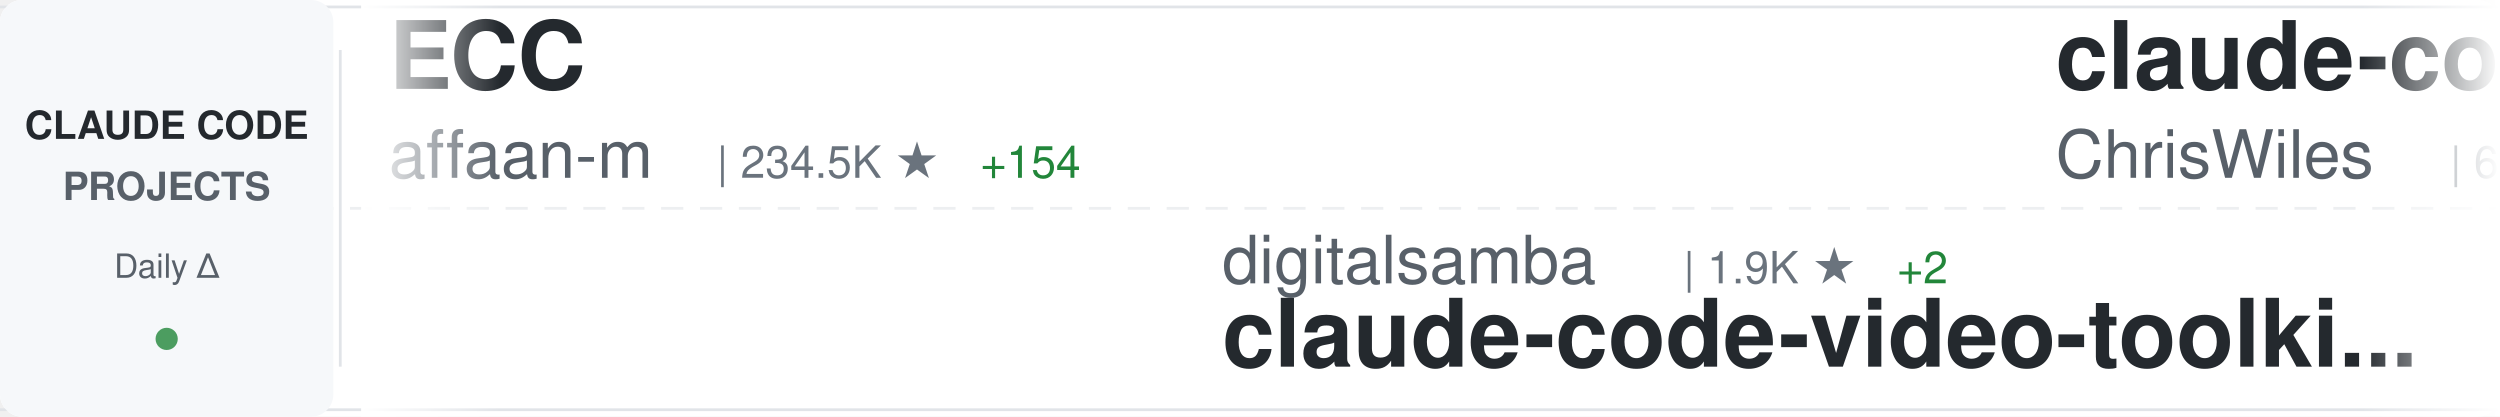
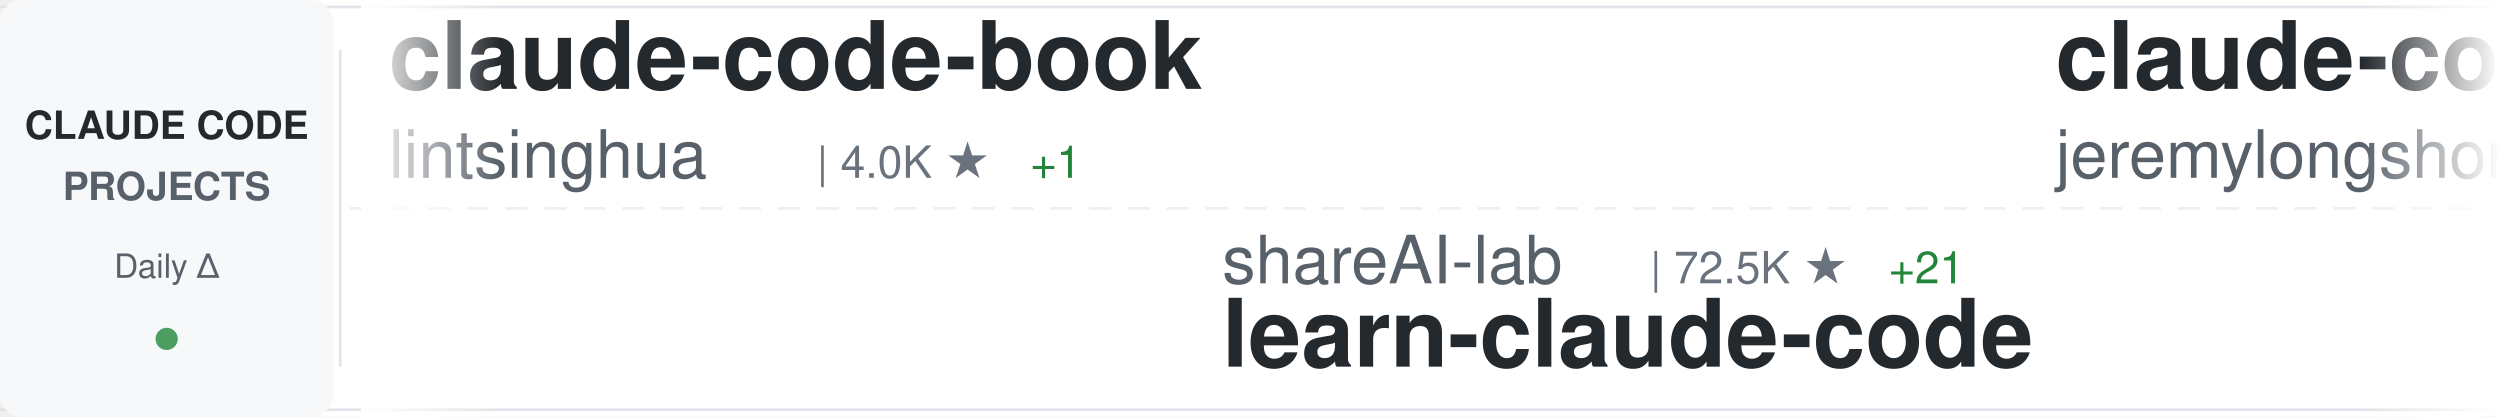
<svg xmlns="http://www.w3.org/2000/svg" width="900" height="150">
  <defs>
    <linearGradient id="awesomeLeftFade" x1="0%" y1="0%" x2="100%" y2="0%">
      <stop offset="0%" style="stop-color:#ffffff;stop-opacity:1" />
      <stop offset="100%" style="stop-color:#ffffff;stop-opacity:0" />
    </linearGradient>
    <linearGradient id="awesomeRightFade" x1="0%" y1="0%" x2="100%" y2="0%">
      <stop offset="0%" style="stop-color:#ffffff;stop-opacity:0" />
      <stop offset="100%" style="stop-color:#ffffff;stop-opacity:1" />
    </linearGradient>
  </defs>
  <rect width="900" height="150" fill="#ffffff" rx="8" />
  <rect x="0" y="2" width="900" height="1" fill="#e1e4e8" />
  <rect x="0" y="147" width="900" height="1" fill="#e1e4e8" />
  <line x1="0" y1="75" x2="900" y2="75" stroke="#e1e4e8" stroke-width="1" stroke-dasharray="8 6" opacity="0.6" />
  <rect x="0" y="0" width="120" height="150" fill="#f6f8fa" rx="8" />
  <text x="60" y="50" font-family="-apple-system, BlinkMacSystemFont, 'Segoe UI', Helvetica, Arial, sans-serif" font-size="14" font-weight="600" fill="#24292e" text-anchor="middle">CLAUDE CODE</text>
  <text x="60" y="72" font-family="-apple-system, BlinkMacSystemFont, 'Segoe UI', Helvetica, Arial, sans-serif" font-size="14" font-weight="600" fill="#586069" text-anchor="middle">PROJECTS</text>
  <text x="60" y="100" font-family="-apple-system, BlinkMacSystemFont, 'Segoe UI', Helvetica, Arial, sans-serif" font-size="12" font-weight="500" fill="#586069" text-anchor="middle">Daily Δ</text>
  <circle cx="60" cy="122" r="4" fill="#22863a" opacity="0.8" />
  <rect x="122" y="18" width="1" height="114" fill="#e1e4e8" />
  <clipPath id="awesomeTickerClip">
    <rect x="130" y="0" width="770" height="150" />
  </clipPath>
  <g clip-path="url(#awesomeTickerClip)">
    <g id="awesomeTickerItems">
      <animateTransform attributeName="transform" attributeType="XML" type="translate" from="0 0" to="-3000 0" dur="54s" repeatCount="indefinite" />
      <g transform="translate(0, 0)">
-         <text x="140" y="32" font-family="-apple-system, BlinkMacSystemFont, 'Segoe UI', Helvetica, Arial, sans-serif" font-size="34" font-weight="600" fill="#24292e">ECC</text>
-         <text x="140" y="64" font-family="-apple-system, BlinkMacSystemFont, 'Segoe UI', Helvetica, Arial, sans-serif" font-size="24" font-weight="400" fill="#586069">affaan-m</text>
-         <text x="258" y="64" font-family="-apple-system, BlinkMacSystemFont, 'Segoe UI', Helvetica, Arial, sans-serif" font-size="16" font-weight="500" fill="#6a737d">| 234.5K ★</text>
-         <text x="353" y="64" font-family="-apple-system, BlinkMacSystemFont, 'Segoe UI', Helvetica, Arial, sans-serif" font-size="16" font-weight="500" fill="#22863a"> +154</text>
+         <text x="140" y="32" font-family="-apple-system, BlinkMacSystemFont, 'Segoe UI', Helvetica, Arial, sans-serif" font-size="34" font-weight="600" fill="#24292e">claude-code-book</text>
+         <text x="140" y="64" font-family="-apple-system, BlinkMacSystemFont, 'Segoe UI', Helvetica, Arial, sans-serif" font-size="24" font-weight="400" fill="#586069">lintsinghua</text>
+         <text x="294" y="64" font-family="-apple-system, BlinkMacSystemFont, 'Segoe UI', Helvetica, Arial, sans-serif" font-size="16" font-weight="500" fill="#6a737d">| 4.0K ★</text>
+         <text x="371" y="64" font-family="-apple-system, BlinkMacSystemFont, 'Segoe UI', Helvetica, Arial, sans-serif" font-size="16" font-weight="500" fill="#22863a"> +1</text>
      </g>
      <g transform="translate(300, 0)">
-         <text x="140" y="102" font-family="-apple-system, BlinkMacSystemFont, 'Segoe UI', Helvetica, Arial, sans-serif" font-size="24" font-weight="400" fill="#586069">digitalsamba</text>
-         <text x="306" y="102" font-family="-apple-system, BlinkMacSystemFont, 'Segoe UI', Helvetica, Arial, sans-serif" font-size="16" font-weight="500" fill="#6a737d">| 1.9K ★</text>
-         <text x="383" y="102" font-family="-apple-system, BlinkMacSystemFont, 'Segoe UI', Helvetica, Arial, sans-serif" font-size="16" font-weight="500" fill="#22863a"> +2</text>
-         <text x="140" y="132" font-family="-apple-system, BlinkMacSystemFont, 'Segoe UI', Helvetica, Arial, sans-serif" font-size="34" font-weight="600" fill="#24292e">claude-code-video-toolki...</text>
+         <text x="140" y="102" font-family="-apple-system, BlinkMacSystemFont, 'Segoe UI', Helvetica, Arial, sans-serif" font-size="24" font-weight="400" fill="#586069">shareAI-lab</text>
+         <text x="294" y="102" font-family="-apple-system, BlinkMacSystemFont, 'Segoe UI', Helvetica, Arial, sans-serif" font-size="16" font-weight="500" fill="#6a737d">| 72.5K ★</text>
+         <text x="380" y="102" font-family="-apple-system, BlinkMacSystemFont, 'Segoe UI', Helvetica, Arial, sans-serif" font-size="16" font-weight="500" fill="#22863a"> +21</text>
+         <text x="140" y="132" font-family="-apple-system, BlinkMacSystemFont, 'Segoe UI', Helvetica, Arial, sans-serif" font-size="34" font-weight="600" fill="#24292e">learn-claude-code</text>
      </g>
      <g transform="translate(600, 0)">
-         <text x="140" y="32" font-family="-apple-system, BlinkMacSystemFont, 'Segoe UI', Helvetica, Arial, sans-serif" font-size="34" font-weight="600" fill="#24292e">claude-code-showcase</text>
-         <text x="140" y="64" font-family="-apple-system, BlinkMacSystemFont, 'Segoe UI', Helvetica, Arial, sans-serif" font-size="24" font-weight="400" fill="#586069">ChrisWiles</text>
-         <text x="282" y="64" font-family="-apple-system, BlinkMacSystemFont, 'Segoe UI', Helvetica, Arial, sans-serif" font-size="16" font-weight="500" fill="#6a737d">| 6.0K ★</text>
+         <text x="140" y="32" font-family="-apple-system, BlinkMacSystemFont, 'Segoe UI', Helvetica, Arial, sans-serif" font-size="34" font-weight="600" fill="#24292e">claude-code-plugins-plus...</text>
+         <text x="140" y="64" font-family="-apple-system, BlinkMacSystemFont, 'Segoe UI', Helvetica, Arial, sans-serif" font-size="24" font-weight="400" fill="#586069">jeremylongshore</text>
+         <text x="342" y="64" font-family="-apple-system, BlinkMacSystemFont, 'Segoe UI', Helvetica, Arial, sans-serif" font-size="16" font-weight="500" fill="#6a737d">| 2.6K ★</text>
+         <text x="419" y="64" font-family="-apple-system, BlinkMacSystemFont, 'Segoe UI', Helvetica, Arial, sans-serif" font-size="16" font-weight="500" fill="#22863a"> +1</text>
      </g>
      <g transform="translate(900, 0)">
+         <text x="140" y="102" font-family="-apple-system, BlinkMacSystemFont, 'Segoe UI', Helvetica, Arial, sans-serif" font-size="24" font-weight="400" fill="#586069">Alishahryar1</text>
+         <text x="306" y="102" font-family="-apple-system, BlinkMacSystemFont, 'Segoe UI', Helvetica, Arial, sans-serif" font-size="16" font-weight="500" fill="#6a737d">| 42.8K ★</text>
+         <text x="392" y="102" font-family="-apple-system, BlinkMacSystemFont, 'Segoe UI', Helvetica, Arial, sans-serif" font-size="16" font-weight="500" fill="#22863a"> +71</text>
+         <text x="140" y="132" font-family="-apple-system, BlinkMacSystemFont, 'Segoe UI', Helvetica, Arial, sans-serif" font-size="34" font-weight="600" fill="#24292e">free-claude-code</text>
+       </g>
+       <g transform="translate(1200, 0)">
+         <text x="140" y="32" font-family="-apple-system, BlinkMacSystemFont, 'Segoe UI', Helvetica, Arial, sans-serif" font-size="34" font-weight="600" fill="#24292e">Claude-Code-Game-Studios</text>
+         <text x="140" y="64" font-family="-apple-system, BlinkMacSystemFont, 'Segoe UI', Helvetica, Arial, sans-serif" font-size="24" font-weight="400" fill="#586069">Donchitos</text>
+         <text x="270" y="64" font-family="-apple-system, BlinkMacSystemFont, 'Segoe UI', Helvetica, Arial, sans-serif" font-size="16" font-weight="500" fill="#6a737d">| 23.4K ★</text>
+         <text x="356" y="64" font-family="-apple-system, BlinkMacSystemFont, 'Segoe UI', Helvetica, Arial, sans-serif" font-size="16" font-weight="500" fill="#22863a"> +9</text>
+       </g>
+       <g transform="translate(1500, 0)">
+         <text x="140" y="102" font-family="-apple-system, BlinkMacSystemFont, 'Segoe UI', Helvetica, Arial, sans-serif" font-size="24" font-weight="400" fill="#586069">777genius</text>
+         <text x="270" y="102" font-family="-apple-system, BlinkMacSystemFont, 'Segoe UI', Helvetica, Arial, sans-serif" font-size="16" font-weight="500" fill="#6a737d">| 922 ★</text>
+         <text x="140" y="132" font-family="-apple-system, BlinkMacSystemFont, 'Segoe UI', Helvetica, Arial, sans-serif" font-size="34" font-weight="600" fill="#24292e">claude-code-source-code</text>
+       </g>
+       <g transform="translate(1800, 0)">
+         <text x="140" y="32" font-family="-apple-system, BlinkMacSystemFont, 'Segoe UI', Helvetica, Arial, sans-serif" font-size="34" font-weight="600" fill="#24292e">claude-code-ultimate-gui...</text>
+         <text x="140" y="64" font-family="-apple-system, BlinkMacSystemFont, 'Segoe UI', Helvetica, Arial, sans-serif" font-size="24" font-weight="400" fill="#586069">FlorianBruniaux</text>
+         <text x="342" y="64" font-family="-apple-system, BlinkMacSystemFont, 'Segoe UI', Helvetica, Arial, sans-serif" font-size="16" font-weight="500" fill="#6a737d">| 5.6K ★</text>
+         <text x="419" y="64" font-family="-apple-system, BlinkMacSystemFont, 'Segoe UI', Helvetica, Arial, sans-serif" font-size="16" font-weight="500" fill="#22863a"> +2</text>
+       </g>
+       <g transform="translate(2100, 0)">
+         <text x="140" y="102" font-family="-apple-system, BlinkMacSystemFont, 'Segoe UI', Helvetica, Arial, sans-serif" font-size="24" font-weight="400" fill="#586069">freestylefly</text>
+         <text x="306" y="102" font-family="-apple-system, BlinkMacSystemFont, 'Segoe UI', Helvetica, Arial, sans-serif" font-size="16" font-weight="500" fill="#6a737d">| 128 ★</text>
+         <text x="140" y="132" font-family="-apple-system, BlinkMacSystemFont, 'Segoe UI', Helvetica, Arial, sans-serif" font-size="34" font-weight="600" fill="#24292e">claude-code</text>
+       </g>
+       <g transform="translate(2400, 0)">
+         <text x="140" y="32" font-family="-apple-system, BlinkMacSystemFont, 'Segoe UI', Helvetica, Arial, sans-serif" font-size="34" font-weight="600" fill="#24292e">claude-code-hub</text>
+         <text x="140" y="64" font-family="-apple-system, BlinkMacSystemFont, 'Segoe UI', Helvetica, Arial, sans-serif" font-size="24" font-weight="400" fill="#586069">ding113</text>
+         <text x="246" y="64" font-family="-apple-system, BlinkMacSystemFont, 'Segoe UI', Helvetica, Arial, sans-serif" font-size="16" font-weight="500" fill="#6a737d">| 3.3K ★</text>
+       </g>
+       <g transform="translate(2700, 0)">
        <text x="140" y="102" font-family="-apple-system, BlinkMacSystemFont, 'Segoe UI', Helvetica, Arial, sans-serif" font-size="24" font-weight="400" fill="#586069">kodu-ai</text>
        <text x="246" y="102" font-family="-apple-system, BlinkMacSystemFont, 'Segoe UI', Helvetica, Arial, sans-serif" font-size="16" font-weight="500" fill="#6a737d">| 5.3K ★</text>
        <text x="140" y="132" font-family="-apple-system, BlinkMacSystemFont, 'Segoe UI', Helvetica, Arial, sans-serif" font-size="34" font-weight="600" fill="#24292e">claude-coder</text>
      </g>
-       <g transform="translate(1200, 0)">
-         <text x="140" y="32" font-family="-apple-system, BlinkMacSystemFont, 'Segoe UI', Helvetica, Arial, sans-serif" font-size="34" font-weight="600" fill="#24292e">claude-code-from-scratch</text>
-         <text x="140" y="64" font-family="-apple-system, BlinkMacSystemFont, 'Segoe UI', Helvetica, Arial, sans-serif" font-size="24" font-weight="400" fill="#586069">Windy3f3f3f3f</text>
-         <text x="318" y="64" font-family="-apple-system, BlinkMacSystemFont, 'Segoe UI', Helvetica, Arial, sans-serif" font-size="16" font-weight="500" fill="#6a737d">| 2.5K ★</text>
-       </g>
-       <g transform="translate(1500, 0)">
-         <text x="140" y="102" font-family="-apple-system, BlinkMacSystemFont, 'Segoe UI', Helvetica, Arial, sans-serif" font-size="24" font-weight="400" fill="#586069">huangjia2019</text>
-         <text x="306" y="102" font-family="-apple-system, BlinkMacSystemFont, 'Segoe UI', Helvetica, Arial, sans-serif" font-size="16" font-weight="500" fill="#6a737d">| 1.0K ★</text>
-         <text x="383" y="102" font-family="-apple-system, BlinkMacSystemFont, 'Segoe UI', Helvetica, Arial, sans-serif" font-size="16" font-weight="500" fill="#22863a"> +1</text>
-         <text x="140" y="132" font-family="-apple-system, BlinkMacSystemFont, 'Segoe UI', Helvetica, Arial, sans-serif" font-size="34" font-weight="600" fill="#24292e">claude-code-engineering</text>
-       </g>
-       <g transform="translate(1800, 0)">
-         <text x="140" y="32" font-family="-apple-system, BlinkMacSystemFont, 'Segoe UI', Helvetica, Arial, sans-serif" font-size="34" font-weight="600" fill="#24292e">awesome-claude-code-suba...</text>
-         <text x="140" y="64" font-family="-apple-system, BlinkMacSystemFont, 'Segoe UI', Helvetica, Arial, sans-serif" font-size="24" font-weight="400" fill="#586069">VoltAgent</text>
-         <text x="270" y="64" font-family="-apple-system, BlinkMacSystemFont, 'Segoe UI', Helvetica, Arial, sans-serif" font-size="16" font-weight="500" fill="#6a737d">| 23.8K ★</text>
-         <text x="356" y="64" font-family="-apple-system, BlinkMacSystemFont, 'Segoe UI', Helvetica, Arial, sans-serif" font-size="16" font-weight="500" fill="#22863a"> +7</text>
-       </g>
-       <g transform="translate(2100, 0)">
-         <text x="140" y="102" font-family="-apple-system, BlinkMacSystemFont, 'Segoe UI', Helvetica, Arial, sans-serif" font-size="24" font-weight="400" fill="#586069">centminmod</text>
-         <text x="282" y="102" font-family="-apple-system, BlinkMacSystemFont, 'Segoe UI', Helvetica, Arial, sans-serif" font-size="16" font-weight="500" fill="#6a737d">| 2.5K ★</text>
-         <text x="359" y="102" font-family="-apple-system, BlinkMacSystemFont, 'Segoe UI', Helvetica, Arial, sans-serif" font-size="16" font-weight="500" fill="#22863a"> +1</text>
-         <text x="140" y="132" font-family="-apple-system, BlinkMacSystemFont, 'Segoe UI', Helvetica, Arial, sans-serif" font-size="34" font-weight="600" fill="#24292e">my-claude-code-setup</text>
-       </g>
-       <g transform="translate(2400, 0)">
-         <text x="140" y="32" font-family="-apple-system, BlinkMacSystemFont, 'Segoe UI', Helvetica, Arial, sans-serif" font-size="34" font-weight="600" fill="#24292e">Claude-code</text>
-         <text x="140" y="64" font-family="-apple-system, BlinkMacSystemFont, 'Segoe UI', Helvetica, Arial, sans-serif" font-size="24" font-weight="400" fill="#586069">fazxes</text>
-         <text x="234" y="64" font-family="-apple-system, BlinkMacSystemFont, 'Segoe UI', Helvetica, Arial, sans-serif" font-size="16" font-weight="500" fill="#6a737d">| 226 ★</text>
-       </g>
-       <g transform="translate(2700, 0)">
-         <text x="140" y="102" font-family="-apple-system, BlinkMacSystemFont, 'Segoe UI', Helvetica, Arial, sans-serif" font-size="24" font-weight="400" fill="#586069">mehmoodosman</text>
-         <text x="306" y="102" font-family="-apple-system, BlinkMacSystemFont, 'Segoe UI', Helvetica, Arial, sans-serif" font-size="16" font-weight="500" fill="#6a737d">| 172 ★</text>
-         <text x="140" y="132" font-family="-apple-system, BlinkMacSystemFont, 'Segoe UI', Helvetica, Arial, sans-serif" font-size="34" font-weight="600" fill="#24292e">claude-code</text>
-       </g>
      <g transform="translate(3000, 0)">
-         <text x="140" y="32" font-family="-apple-system, BlinkMacSystemFont, 'Segoe UI', Helvetica, Arial, sans-serif" font-size="34" font-weight="600" fill="#24292e">ECC</text>
-         <text x="140" y="64" font-family="-apple-system, BlinkMacSystemFont, 'Segoe UI', Helvetica, Arial, sans-serif" font-size="24" font-weight="400" fill="#586069">affaan-m</text>
-         <text x="258" y="64" font-family="-apple-system, BlinkMacSystemFont, 'Segoe UI', Helvetica, Arial, sans-serif" font-size="16" font-weight="500" fill="#6a737d">| 234.5K ★</text>
-         <text x="353" y="64" font-family="-apple-system, BlinkMacSystemFont, 'Segoe UI', Helvetica, Arial, sans-serif" font-size="16" font-weight="500" fill="#22863a"> +154</text>
+         <text x="140" y="32" font-family="-apple-system, BlinkMacSystemFont, 'Segoe UI', Helvetica, Arial, sans-serif" font-size="34" font-weight="600" fill="#24292e">claude-code-book</text>
+         <text x="140" y="64" font-family="-apple-system, BlinkMacSystemFont, 'Segoe UI', Helvetica, Arial, sans-serif" font-size="24" font-weight="400" fill="#586069">lintsinghua</text>
+         <text x="294" y="64" font-family="-apple-system, BlinkMacSystemFont, 'Segoe UI', Helvetica, Arial, sans-serif" font-size="16" font-weight="500" fill="#6a737d">| 4.0K ★</text>
+         <text x="371" y="64" font-family="-apple-system, BlinkMacSystemFont, 'Segoe UI', Helvetica, Arial, sans-serif" font-size="16" font-weight="500" fill="#22863a"> +1</text>
      </g>
      <g transform="translate(3300, 0)">
-         <text x="140" y="102" font-family="-apple-system, BlinkMacSystemFont, 'Segoe UI', Helvetica, Arial, sans-serif" font-size="24" font-weight="400" fill="#586069">digitalsamba</text>
-         <text x="306" y="102" font-family="-apple-system, BlinkMacSystemFont, 'Segoe UI', Helvetica, Arial, sans-serif" font-size="16" font-weight="500" fill="#6a737d">| 1.9K ★</text>
-         <text x="383" y="102" font-family="-apple-system, BlinkMacSystemFont, 'Segoe UI', Helvetica, Arial, sans-serif" font-size="16" font-weight="500" fill="#22863a"> +2</text>
-         <text x="140" y="132" font-family="-apple-system, BlinkMacSystemFont, 'Segoe UI', Helvetica, Arial, sans-serif" font-size="34" font-weight="600" fill="#24292e">claude-code-video-toolki...</text>
+         <text x="140" y="102" font-family="-apple-system, BlinkMacSystemFont, 'Segoe UI', Helvetica, Arial, sans-serif" font-size="24" font-weight="400" fill="#586069">shareAI-lab</text>
+         <text x="294" y="102" font-family="-apple-system, BlinkMacSystemFont, 'Segoe UI', Helvetica, Arial, sans-serif" font-size="16" font-weight="500" fill="#6a737d">| 72.5K ★</text>
+         <text x="380" y="102" font-family="-apple-system, BlinkMacSystemFont, 'Segoe UI', Helvetica, Arial, sans-serif" font-size="16" font-weight="500" fill="#22863a"> +21</text>
+         <text x="140" y="132" font-family="-apple-system, BlinkMacSystemFont, 'Segoe UI', Helvetica, Arial, sans-serif" font-size="34" font-weight="600" fill="#24292e">learn-claude-code</text>
      </g>
      <g transform="translate(3600, 0)">
-         <text x="140" y="32" font-family="-apple-system, BlinkMacSystemFont, 'Segoe UI', Helvetica, Arial, sans-serif" font-size="34" font-weight="600" fill="#24292e">claude-code-showcase</text>
-         <text x="140" y="64" font-family="-apple-system, BlinkMacSystemFont, 'Segoe UI', Helvetica, Arial, sans-serif" font-size="24" font-weight="400" fill="#586069">ChrisWiles</text>
-         <text x="282" y="64" font-family="-apple-system, BlinkMacSystemFont, 'Segoe UI', Helvetica, Arial, sans-serif" font-size="16" font-weight="500" fill="#6a737d">| 6.0K ★</text>
+         <text x="140" y="32" font-family="-apple-system, BlinkMacSystemFont, 'Segoe UI', Helvetica, Arial, sans-serif" font-size="34" font-weight="600" fill="#24292e">claude-code-plugins-plus...</text>
+         <text x="140" y="64" font-family="-apple-system, BlinkMacSystemFont, 'Segoe UI', Helvetica, Arial, sans-serif" font-size="24" font-weight="400" fill="#586069">jeremylongshore</text>
+         <text x="342" y="64" font-family="-apple-system, BlinkMacSystemFont, 'Segoe UI', Helvetica, Arial, sans-serif" font-size="16" font-weight="500" fill="#6a737d">| 2.6K ★</text>
+         <text x="419" y="64" font-family="-apple-system, BlinkMacSystemFont, 'Segoe UI', Helvetica, Arial, sans-serif" font-size="16" font-weight="500" fill="#22863a"> +1</text>
      </g>
      <g transform="translate(3900, 0)">
-         <text x="140" y="102" font-family="-apple-system, BlinkMacSystemFont, 'Segoe UI', Helvetica, Arial, sans-serif" font-size="24" font-weight="400" fill="#586069">kodu-ai</text>
-         <text x="246" y="102" font-family="-apple-system, BlinkMacSystemFont, 'Segoe UI', Helvetica, Arial, sans-serif" font-size="16" font-weight="500" fill="#6a737d">| 5.3K ★</text>
-         <text x="140" y="132" font-family="-apple-system, BlinkMacSystemFont, 'Segoe UI', Helvetica, Arial, sans-serif" font-size="34" font-weight="600" fill="#24292e">claude-coder</text>
+         <text x="140" y="102" font-family="-apple-system, BlinkMacSystemFont, 'Segoe UI', Helvetica, Arial, sans-serif" font-size="24" font-weight="400" fill="#586069">Alishahryar1</text>
+         <text x="306" y="102" font-family="-apple-system, BlinkMacSystemFont, 'Segoe UI', Helvetica, Arial, sans-serif" font-size="16" font-weight="500" fill="#6a737d">| 42.8K ★</text>
+         <text x="392" y="102" font-family="-apple-system, BlinkMacSystemFont, 'Segoe UI', Helvetica, Arial, sans-serif" font-size="16" font-weight="500" fill="#22863a"> +71</text>
+         <text x="140" y="132" font-family="-apple-system, BlinkMacSystemFont, 'Segoe UI', Helvetica, Arial, sans-serif" font-size="34" font-weight="600" fill="#24292e">free-claude-code</text>
      </g>
    </g>
  </g>
  <rect x="130" y="0" width="50" height="150" fill="url(#awesomeLeftFade)" />
  <rect x="850" y="0" width="50" height="150" fill="url(#awesomeRightFade)" />
</svg>
